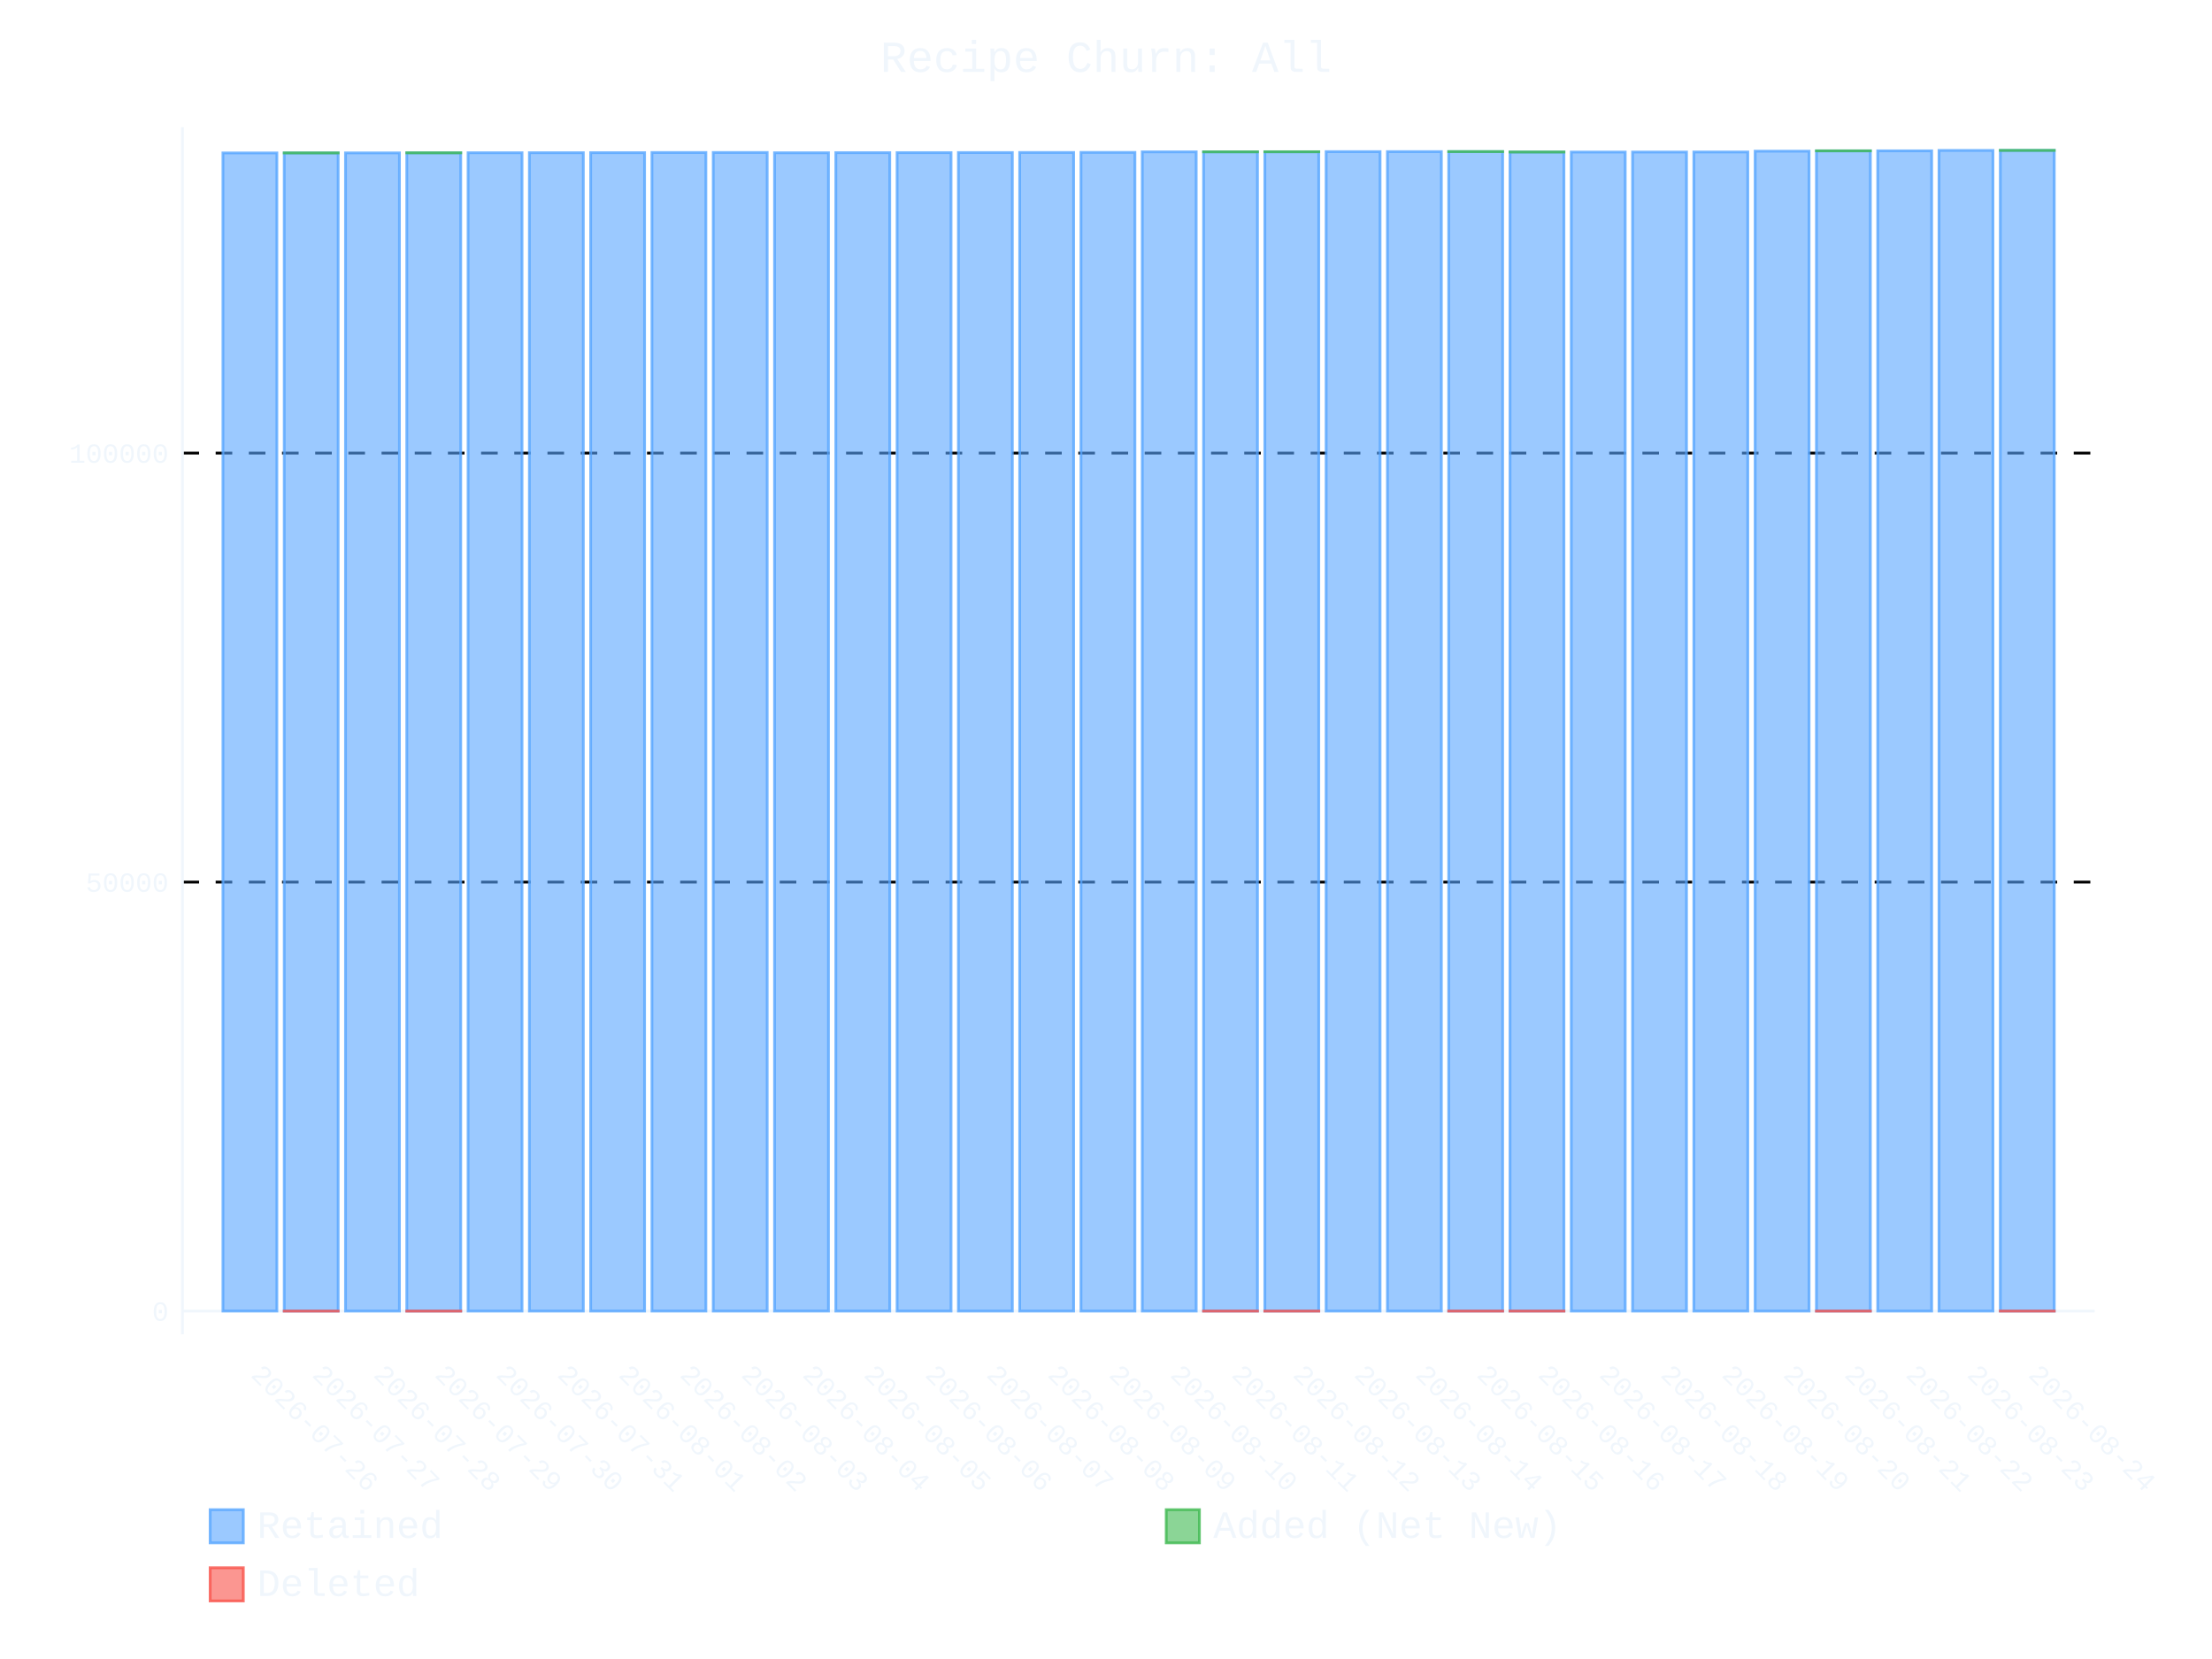
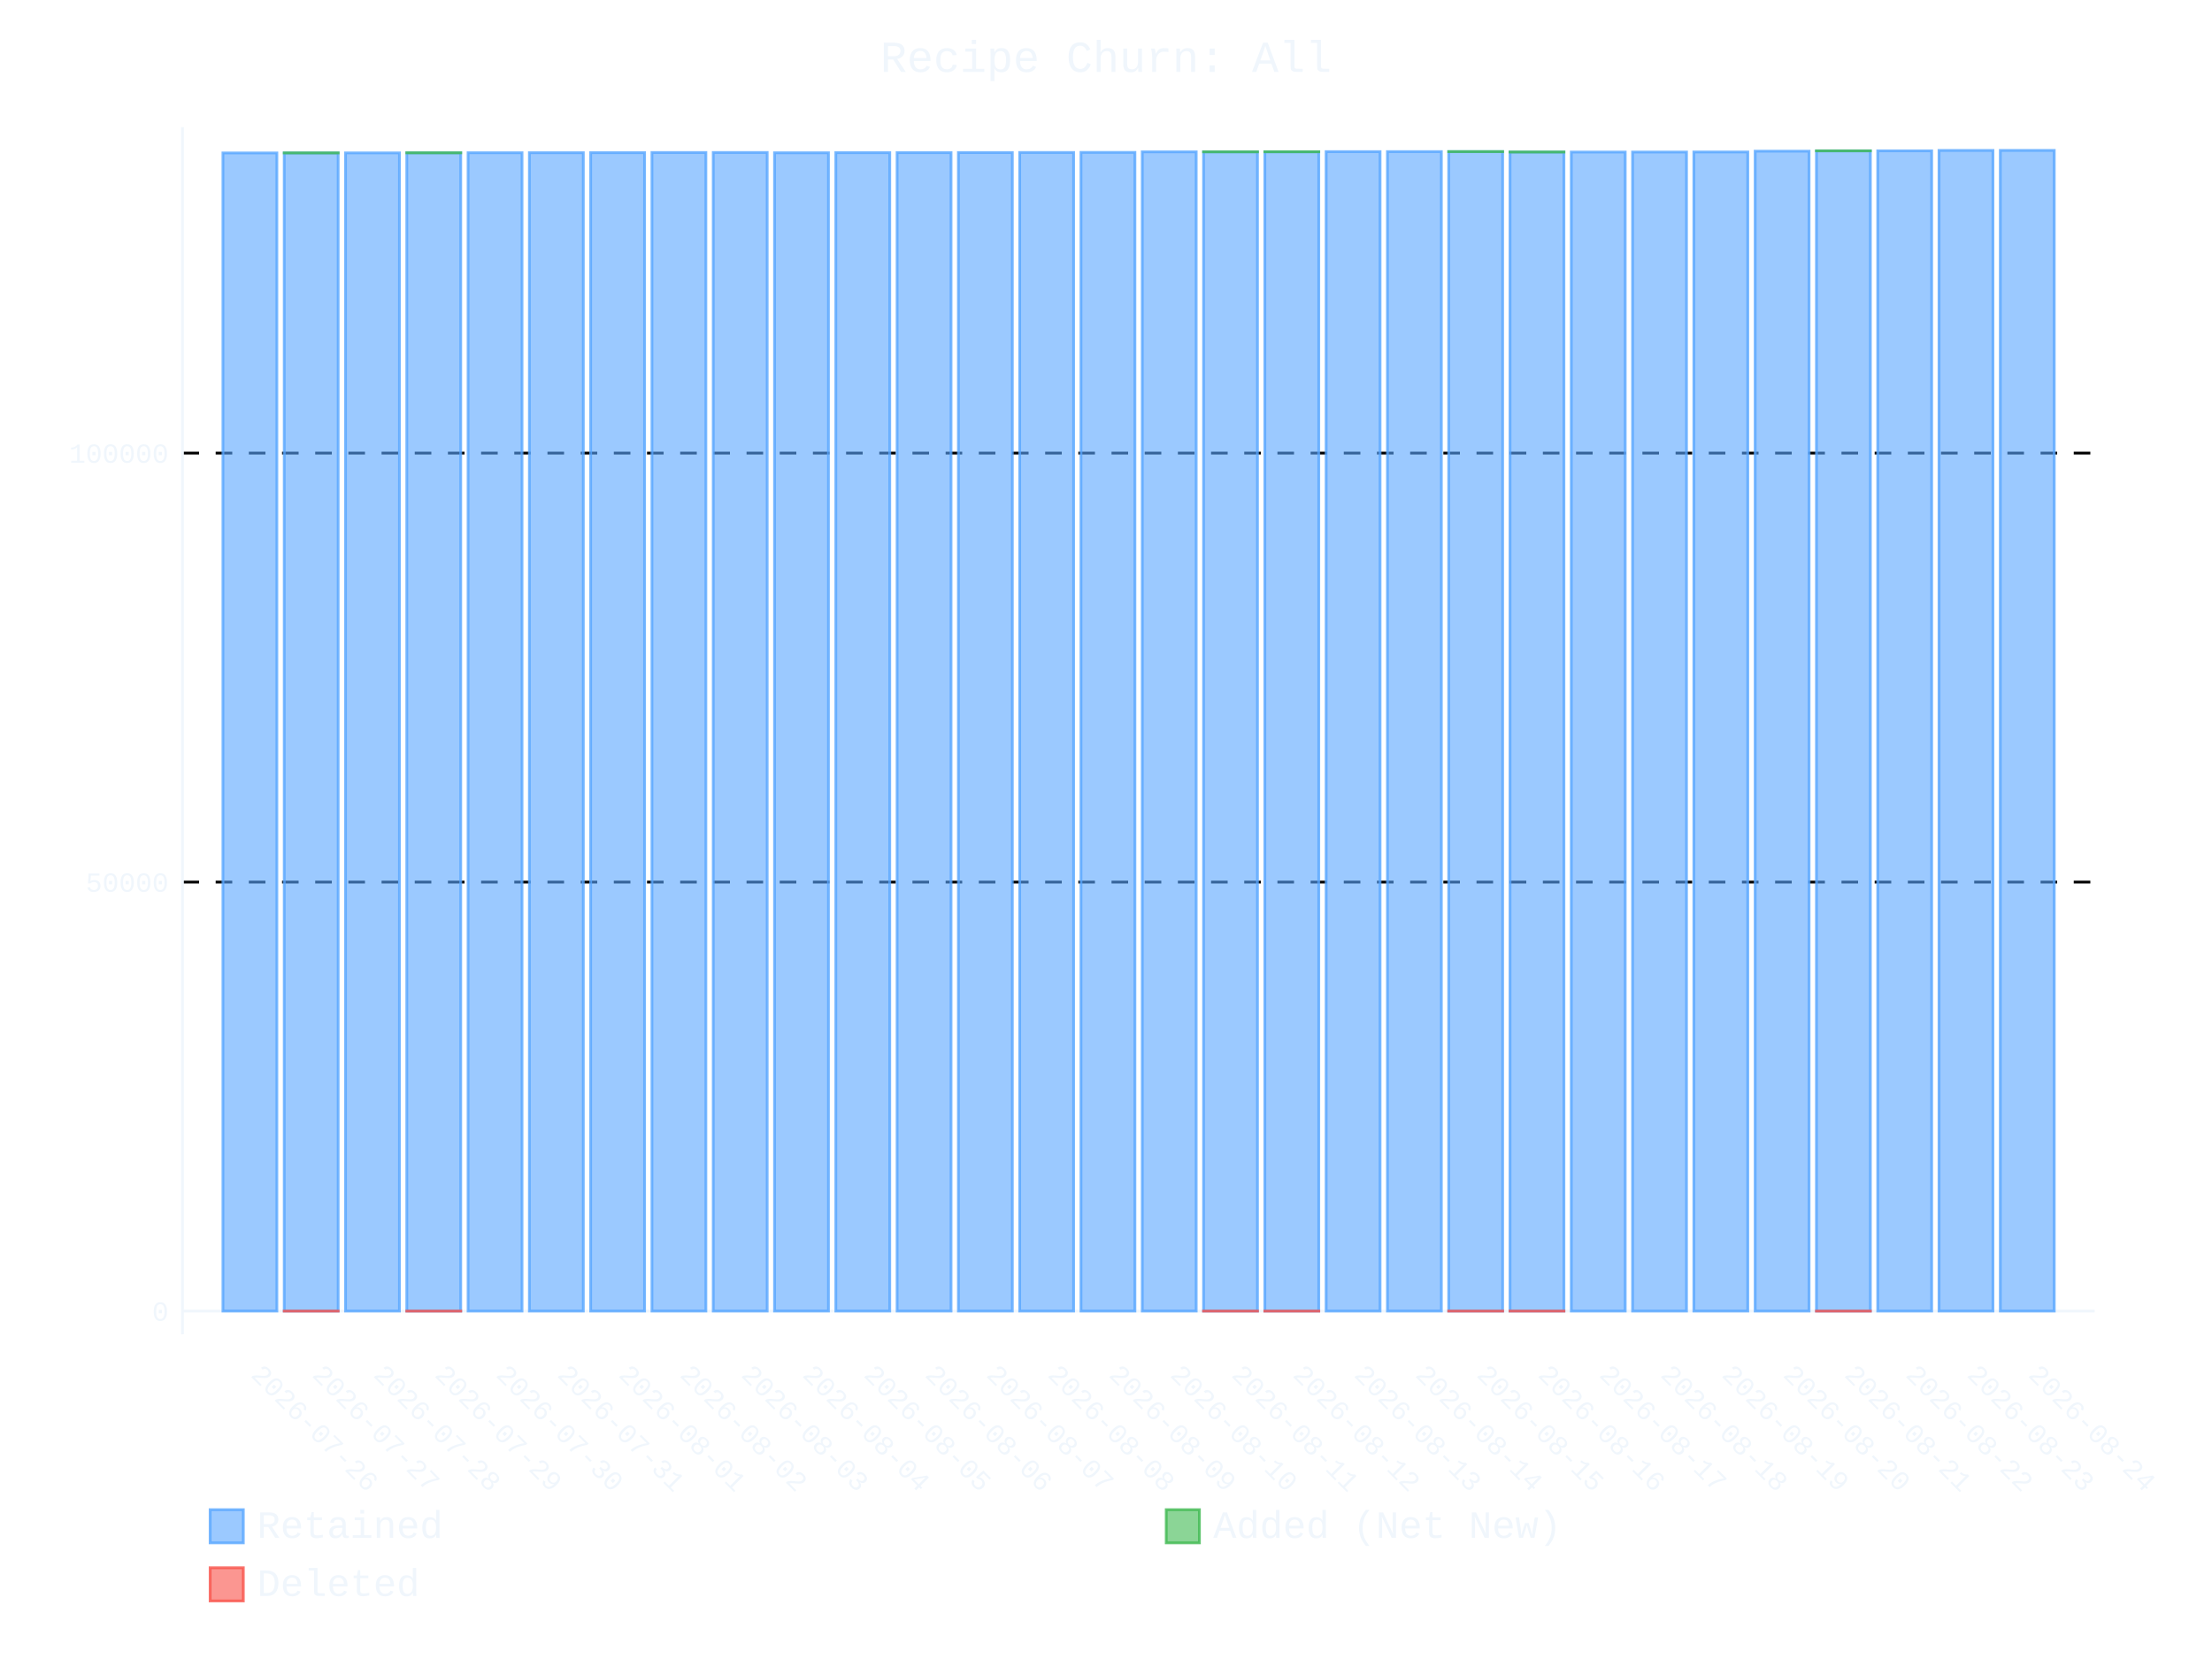
- <svg xmlns="http://www.w3.org/2000/svg" id="chart-1c5268b1-9cd9-4b77-a8e2-d132ab3cad92" class="pygal-chart" viewBox="0 0 800 600">
+ <svg xmlns="http://www.w3.org/2000/svg" id="chart-8a065a9a-44c5-42e9-bae5-1f341fc9e158" class="pygal-chart" viewBox="0 0 800 600">
  <defs>
-     <style type="text/css">#chart-1c5268b1-9cd9-4b77-a8e2-d132ab3cad92{-webkit-user-select:none;-webkit-font-smoothing:antialiased;font-family:Consolas,"Liberation Mono",Menlo,Courier,monospace}#chart-1c5268b1-9cd9-4b77-a8e2-d132ab3cad92 .title{font-family:Consolas,"Liberation Mono",Menlo,Courier,monospace;font-size:16px}#chart-1c5268b1-9cd9-4b77-a8e2-d132ab3cad92 .legends .legend text{font-family:Consolas,"Liberation Mono",Menlo,Courier,monospace;font-size:14px}#chart-1c5268b1-9cd9-4b77-a8e2-d132ab3cad92 .axis text{font-family:Consolas,"Liberation Mono",Menlo,Courier,monospace;font-size:10px}#chart-1c5268b1-9cd9-4b77-a8e2-d132ab3cad92 .axis text.major{font-family:Consolas,"Liberation Mono",Menlo,Courier,monospace;font-size:10px}#chart-1c5268b1-9cd9-4b77-a8e2-d132ab3cad92 .text-overlay text.value{font-family:Consolas,"Liberation Mono",Menlo,Courier,monospace;font-size:16px}#chart-1c5268b1-9cd9-4b77-a8e2-d132ab3cad92 .text-overlay text.label{font-family:Consolas,"Liberation Mono",Menlo,Courier,monospace;font-size:10px}#chart-1c5268b1-9cd9-4b77-a8e2-d132ab3cad92 .tooltip{font-family:Consolas,"Liberation Mono",Menlo,Courier,monospace;font-size:14px}#chart-1c5268b1-9cd9-4b77-a8e2-d132ab3cad92 text.no_data{font-family:Consolas,"Liberation Mono",Menlo,Courier,monospace;font-size:64px}
- #chart-1c5268b1-9cd9-4b77-a8e2-d132ab3cad92{background-color:transparent}#chart-1c5268b1-9cd9-4b77-a8e2-d132ab3cad92 path,#chart-1c5268b1-9cd9-4b77-a8e2-d132ab3cad92 line,#chart-1c5268b1-9cd9-4b77-a8e2-d132ab3cad92 rect,#chart-1c5268b1-9cd9-4b77-a8e2-d132ab3cad92 circle{-webkit-transition:400ms ease-in;-moz-transition:400ms ease-in;transition:400ms ease-in}#chart-1c5268b1-9cd9-4b77-a8e2-d132ab3cad92 .graph &gt; .background{fill:transparent}#chart-1c5268b1-9cd9-4b77-a8e2-d132ab3cad92 .plot &gt; .background{fill:transparent}#chart-1c5268b1-9cd9-4b77-a8e2-d132ab3cad92 .graph{fill:#f0f6fc}#chart-1c5268b1-9cd9-4b77-a8e2-d132ab3cad92 text.no_data{fill:#f0f6fc}#chart-1c5268b1-9cd9-4b77-a8e2-d132ab3cad92 .title{fill:#f0f6fc}#chart-1c5268b1-9cd9-4b77-a8e2-d132ab3cad92 .legends .legend text{fill:#f0f6fc}#chart-1c5268b1-9cd9-4b77-a8e2-d132ab3cad92 .legends .legend:hover text{fill:#f0f6fc}#chart-1c5268b1-9cd9-4b77-a8e2-d132ab3cad92 .axis .line{stroke:#f0f6fc}#chart-1c5268b1-9cd9-4b77-a8e2-d132ab3cad92 .axis .guide.line{stroke:#9198a1}#chart-1c5268b1-9cd9-4b77-a8e2-d132ab3cad92 .axis .major.line{stroke:#f0f6fc}#chart-1c5268b1-9cd9-4b77-a8e2-d132ab3cad92 .axis text.major{fill:#f0f6fc}#chart-1c5268b1-9cd9-4b77-a8e2-d132ab3cad92 .axis.y .guides:hover .guide.line,#chart-1c5268b1-9cd9-4b77-a8e2-d132ab3cad92 .line-graph .axis.x .guides:hover .guide.line,#chart-1c5268b1-9cd9-4b77-a8e2-d132ab3cad92 .stackedline-graph .axis.x .guides:hover .guide.line,#chart-1c5268b1-9cd9-4b77-a8e2-d132ab3cad92 .xy-graph .axis.x .guides:hover .guide.line{stroke:#f0f6fc}#chart-1c5268b1-9cd9-4b77-a8e2-d132ab3cad92 .axis .guides:hover text{fill:#f0f6fc}#chart-1c5268b1-9cd9-4b77-a8e2-d132ab3cad92 .reactive{fill-opacity:.6;stroke-opacity:.8;stroke-width:1}#chart-1c5268b1-9cd9-4b77-a8e2-d132ab3cad92 .ci{stroke:#f0f6fc}#chart-1c5268b1-9cd9-4b77-a8e2-d132ab3cad92 .reactive.active,#chart-1c5268b1-9cd9-4b77-a8e2-d132ab3cad92 .active .reactive{fill-opacity:.9;stroke-opacity:.9;stroke-width:4}#chart-1c5268b1-9cd9-4b77-a8e2-d132ab3cad92 .ci .reactive.active{stroke-width:1.5}#chart-1c5268b1-9cd9-4b77-a8e2-d132ab3cad92 .series text{fill:#f0f6fc}#chart-1c5268b1-9cd9-4b77-a8e2-d132ab3cad92 .tooltip rect{fill:transparent;stroke:#f0f6fc;-webkit-transition:opacity 400ms ease-in;-moz-transition:opacity 400ms ease-in;transition:opacity 400ms ease-in}#chart-1c5268b1-9cd9-4b77-a8e2-d132ab3cad92 .tooltip .label{fill:#f0f6fc}#chart-1c5268b1-9cd9-4b77-a8e2-d132ab3cad92 .tooltip .label{fill:#f0f6fc}#chart-1c5268b1-9cd9-4b77-a8e2-d132ab3cad92 .tooltip .legend{font-size:.8em;fill:#9198a1}#chart-1c5268b1-9cd9-4b77-a8e2-d132ab3cad92 .tooltip .x_label{font-size:.6em;fill:#f0f6fc}#chart-1c5268b1-9cd9-4b77-a8e2-d132ab3cad92 .tooltip .xlink{font-size:.5em;text-decoration:underline}#chart-1c5268b1-9cd9-4b77-a8e2-d132ab3cad92 .tooltip .value{font-size:1.5em}#chart-1c5268b1-9cd9-4b77-a8e2-d132ab3cad92 .bound{font-size:.5em}#chart-1c5268b1-9cd9-4b77-a8e2-d132ab3cad92 .max-value{font-size:.75em;fill:#9198a1}#chart-1c5268b1-9cd9-4b77-a8e2-d132ab3cad92 .map-element{fill:transparent;stroke:#9198a1 !important}#chart-1c5268b1-9cd9-4b77-a8e2-d132ab3cad92 .map-element .reactive{fill-opacity:inherit;stroke-opacity:inherit}#chart-1c5268b1-9cd9-4b77-a8e2-d132ab3cad92 .color-0,#chart-1c5268b1-9cd9-4b77-a8e2-d132ab3cad92 .color-0 a:visited{stroke:#58a6ff;fill:#58a6ff}#chart-1c5268b1-9cd9-4b77-a8e2-d132ab3cad92 .color-1,#chart-1c5268b1-9cd9-4b77-a8e2-d132ab3cad92 .color-1 a:visited{stroke:#3fb950;fill:#3fb950}#chart-1c5268b1-9cd9-4b77-a8e2-d132ab3cad92 .color-2,#chart-1c5268b1-9cd9-4b77-a8e2-d132ab3cad92 .color-2 a:visited{stroke:#f85149;fill:#f85149}#chart-1c5268b1-9cd9-4b77-a8e2-d132ab3cad92 .text-overlay .color-0 text{fill:black}#chart-1c5268b1-9cd9-4b77-a8e2-d132ab3cad92 .text-overlay .color-1 text{fill:black}#chart-1c5268b1-9cd9-4b77-a8e2-d132ab3cad92 .text-overlay .color-2 text{fill:black}
- #chart-1c5268b1-9cd9-4b77-a8e2-d132ab3cad92 text.no_data{text-anchor:middle}#chart-1c5268b1-9cd9-4b77-a8e2-d132ab3cad92 .guide.line{fill:none}#chart-1c5268b1-9cd9-4b77-a8e2-d132ab3cad92 .centered{text-anchor:middle}#chart-1c5268b1-9cd9-4b77-a8e2-d132ab3cad92 .title{text-anchor:middle}#chart-1c5268b1-9cd9-4b77-a8e2-d132ab3cad92 .legends .legend text{fill-opacity:1}#chart-1c5268b1-9cd9-4b77-a8e2-d132ab3cad92 .axis.x text{text-anchor:middle}#chart-1c5268b1-9cd9-4b77-a8e2-d132ab3cad92 .axis.x:not(.web) text[transform]{text-anchor:start}#chart-1c5268b1-9cd9-4b77-a8e2-d132ab3cad92 .axis.x:not(.web) text[transform].backwards{text-anchor:end}#chart-1c5268b1-9cd9-4b77-a8e2-d132ab3cad92 .axis.y text{text-anchor:end}#chart-1c5268b1-9cd9-4b77-a8e2-d132ab3cad92 .axis.y text[transform].backwards{text-anchor:start}#chart-1c5268b1-9cd9-4b77-a8e2-d132ab3cad92 .axis.y2 text{text-anchor:start}#chart-1c5268b1-9cd9-4b77-a8e2-d132ab3cad92 .axis.y2 text[transform].backwards{text-anchor:end}#chart-1c5268b1-9cd9-4b77-a8e2-d132ab3cad92 .axis .guide.line{stroke-dasharray:4,4;stroke:black}#chart-1c5268b1-9cd9-4b77-a8e2-d132ab3cad92 .axis .major.guide.line{stroke-dasharray:6,6;stroke:black}#chart-1c5268b1-9cd9-4b77-a8e2-d132ab3cad92 .horizontal .axis.y .guide.line,#chart-1c5268b1-9cd9-4b77-a8e2-d132ab3cad92 .horizontal .axis.y2 .guide.line,#chart-1c5268b1-9cd9-4b77-a8e2-d132ab3cad92 .vertical .axis.x .guide.line{opacity:0}#chart-1c5268b1-9cd9-4b77-a8e2-d132ab3cad92 .horizontal .axis.always_show .guide.line,#chart-1c5268b1-9cd9-4b77-a8e2-d132ab3cad92 .vertical .axis.always_show .guide.line{opacity:1 !important}#chart-1c5268b1-9cd9-4b77-a8e2-d132ab3cad92 .axis.y .guides:hover .guide.line,#chart-1c5268b1-9cd9-4b77-a8e2-d132ab3cad92 .axis.y2 .guides:hover .guide.line,#chart-1c5268b1-9cd9-4b77-a8e2-d132ab3cad92 .axis.x .guides:hover .guide.line{opacity:1}#chart-1c5268b1-9cd9-4b77-a8e2-d132ab3cad92 .axis .guides:hover text{opacity:1}#chart-1c5268b1-9cd9-4b77-a8e2-d132ab3cad92 .nofill{fill:none}#chart-1c5268b1-9cd9-4b77-a8e2-d132ab3cad92 .subtle-fill{fill-opacity:.2}#chart-1c5268b1-9cd9-4b77-a8e2-d132ab3cad92 .dot{stroke-width:1px;fill-opacity:1;stroke-opacity:1}#chart-1c5268b1-9cd9-4b77-a8e2-d132ab3cad92 .dot.active{stroke-width:5px}#chart-1c5268b1-9cd9-4b77-a8e2-d132ab3cad92 .dot.negative{fill:transparent}#chart-1c5268b1-9cd9-4b77-a8e2-d132ab3cad92 text,#chart-1c5268b1-9cd9-4b77-a8e2-d132ab3cad92 tspan{stroke:none !important}#chart-1c5268b1-9cd9-4b77-a8e2-d132ab3cad92 .series text.active{opacity:1}#chart-1c5268b1-9cd9-4b77-a8e2-d132ab3cad92 .tooltip rect{fill-opacity:.95;stroke-width:.5}#chart-1c5268b1-9cd9-4b77-a8e2-d132ab3cad92 .tooltip text{fill-opacity:1}#chart-1c5268b1-9cd9-4b77-a8e2-d132ab3cad92 .showable{visibility:hidden}#chart-1c5268b1-9cd9-4b77-a8e2-d132ab3cad92 .showable.shown{visibility:visible}#chart-1c5268b1-9cd9-4b77-a8e2-d132ab3cad92 .gauge-background{fill:rgba(229,229,229,1);stroke:none}#chart-1c5268b1-9cd9-4b77-a8e2-d132ab3cad92 .bg-lines{stroke:transparent;stroke-width:2px}</style>
+     <style type="text/css">#chart-8a065a9a-44c5-42e9-bae5-1f341fc9e158{-webkit-user-select:none;-webkit-font-smoothing:antialiased;font-family:Consolas,"Liberation Mono",Menlo,Courier,monospace}#chart-8a065a9a-44c5-42e9-bae5-1f341fc9e158 .title{font-family:Consolas,"Liberation Mono",Menlo,Courier,monospace;font-size:16px}#chart-8a065a9a-44c5-42e9-bae5-1f341fc9e158 .legends .legend text{font-family:Consolas,"Liberation Mono",Menlo,Courier,monospace;font-size:14px}#chart-8a065a9a-44c5-42e9-bae5-1f341fc9e158 .axis text{font-family:Consolas,"Liberation Mono",Menlo,Courier,monospace;font-size:10px}#chart-8a065a9a-44c5-42e9-bae5-1f341fc9e158 .axis text.major{font-family:Consolas,"Liberation Mono",Menlo,Courier,monospace;font-size:10px}#chart-8a065a9a-44c5-42e9-bae5-1f341fc9e158 .text-overlay text.value{font-family:Consolas,"Liberation Mono",Menlo,Courier,monospace;font-size:16px}#chart-8a065a9a-44c5-42e9-bae5-1f341fc9e158 .text-overlay text.label{font-family:Consolas,"Liberation Mono",Menlo,Courier,monospace;font-size:10px}#chart-8a065a9a-44c5-42e9-bae5-1f341fc9e158 .tooltip{font-family:Consolas,"Liberation Mono",Menlo,Courier,monospace;font-size:14px}#chart-8a065a9a-44c5-42e9-bae5-1f341fc9e158 text.no_data{font-family:Consolas,"Liberation Mono",Menlo,Courier,monospace;font-size:64px}
+ #chart-8a065a9a-44c5-42e9-bae5-1f341fc9e158{background-color:transparent}#chart-8a065a9a-44c5-42e9-bae5-1f341fc9e158 path,#chart-8a065a9a-44c5-42e9-bae5-1f341fc9e158 line,#chart-8a065a9a-44c5-42e9-bae5-1f341fc9e158 rect,#chart-8a065a9a-44c5-42e9-bae5-1f341fc9e158 circle{-webkit-transition:400ms ease-in;-moz-transition:400ms ease-in;transition:400ms ease-in}#chart-8a065a9a-44c5-42e9-bae5-1f341fc9e158 .graph &gt; .background{fill:transparent}#chart-8a065a9a-44c5-42e9-bae5-1f341fc9e158 .plot &gt; .background{fill:transparent}#chart-8a065a9a-44c5-42e9-bae5-1f341fc9e158 .graph{fill:#f0f6fc}#chart-8a065a9a-44c5-42e9-bae5-1f341fc9e158 text.no_data{fill:#f0f6fc}#chart-8a065a9a-44c5-42e9-bae5-1f341fc9e158 .title{fill:#f0f6fc}#chart-8a065a9a-44c5-42e9-bae5-1f341fc9e158 .legends .legend text{fill:#f0f6fc}#chart-8a065a9a-44c5-42e9-bae5-1f341fc9e158 .legends .legend:hover text{fill:#f0f6fc}#chart-8a065a9a-44c5-42e9-bae5-1f341fc9e158 .axis .line{stroke:#f0f6fc}#chart-8a065a9a-44c5-42e9-bae5-1f341fc9e158 .axis .guide.line{stroke:#9198a1}#chart-8a065a9a-44c5-42e9-bae5-1f341fc9e158 .axis .major.line{stroke:#f0f6fc}#chart-8a065a9a-44c5-42e9-bae5-1f341fc9e158 .axis text.major{fill:#f0f6fc}#chart-8a065a9a-44c5-42e9-bae5-1f341fc9e158 .axis.y .guides:hover .guide.line,#chart-8a065a9a-44c5-42e9-bae5-1f341fc9e158 .line-graph .axis.x .guides:hover .guide.line,#chart-8a065a9a-44c5-42e9-bae5-1f341fc9e158 .stackedline-graph .axis.x .guides:hover .guide.line,#chart-8a065a9a-44c5-42e9-bae5-1f341fc9e158 .xy-graph .axis.x .guides:hover .guide.line{stroke:#f0f6fc}#chart-8a065a9a-44c5-42e9-bae5-1f341fc9e158 .axis .guides:hover text{fill:#f0f6fc}#chart-8a065a9a-44c5-42e9-bae5-1f341fc9e158 .reactive{fill-opacity:.6;stroke-opacity:.8;stroke-width:1}#chart-8a065a9a-44c5-42e9-bae5-1f341fc9e158 .ci{stroke:#f0f6fc}#chart-8a065a9a-44c5-42e9-bae5-1f341fc9e158 .reactive.active,#chart-8a065a9a-44c5-42e9-bae5-1f341fc9e158 .active .reactive{fill-opacity:.9;stroke-opacity:.9;stroke-width:4}#chart-8a065a9a-44c5-42e9-bae5-1f341fc9e158 .ci .reactive.active{stroke-width:1.5}#chart-8a065a9a-44c5-42e9-bae5-1f341fc9e158 .series text{fill:#f0f6fc}#chart-8a065a9a-44c5-42e9-bae5-1f341fc9e158 .tooltip rect{fill:transparent;stroke:#f0f6fc;-webkit-transition:opacity 400ms ease-in;-moz-transition:opacity 400ms ease-in;transition:opacity 400ms ease-in}#chart-8a065a9a-44c5-42e9-bae5-1f341fc9e158 .tooltip .label{fill:#f0f6fc}#chart-8a065a9a-44c5-42e9-bae5-1f341fc9e158 .tooltip .label{fill:#f0f6fc}#chart-8a065a9a-44c5-42e9-bae5-1f341fc9e158 .tooltip .legend{font-size:.8em;fill:#9198a1}#chart-8a065a9a-44c5-42e9-bae5-1f341fc9e158 .tooltip .x_label{font-size:.6em;fill:#f0f6fc}#chart-8a065a9a-44c5-42e9-bae5-1f341fc9e158 .tooltip .xlink{font-size:.5em;text-decoration:underline}#chart-8a065a9a-44c5-42e9-bae5-1f341fc9e158 .tooltip .value{font-size:1.5em}#chart-8a065a9a-44c5-42e9-bae5-1f341fc9e158 .bound{font-size:.5em}#chart-8a065a9a-44c5-42e9-bae5-1f341fc9e158 .max-value{font-size:.75em;fill:#9198a1}#chart-8a065a9a-44c5-42e9-bae5-1f341fc9e158 .map-element{fill:transparent;stroke:#9198a1 !important}#chart-8a065a9a-44c5-42e9-bae5-1f341fc9e158 .map-element .reactive{fill-opacity:inherit;stroke-opacity:inherit}#chart-8a065a9a-44c5-42e9-bae5-1f341fc9e158 .color-0,#chart-8a065a9a-44c5-42e9-bae5-1f341fc9e158 .color-0 a:visited{stroke:#58a6ff;fill:#58a6ff}#chart-8a065a9a-44c5-42e9-bae5-1f341fc9e158 .color-1,#chart-8a065a9a-44c5-42e9-bae5-1f341fc9e158 .color-1 a:visited{stroke:#3fb950;fill:#3fb950}#chart-8a065a9a-44c5-42e9-bae5-1f341fc9e158 .color-2,#chart-8a065a9a-44c5-42e9-bae5-1f341fc9e158 .color-2 a:visited{stroke:#f85149;fill:#f85149}#chart-8a065a9a-44c5-42e9-bae5-1f341fc9e158 .text-overlay .color-0 text{fill:black}#chart-8a065a9a-44c5-42e9-bae5-1f341fc9e158 .text-overlay .color-1 text{fill:black}#chart-8a065a9a-44c5-42e9-bae5-1f341fc9e158 .text-overlay .color-2 text{fill:black}
+ #chart-8a065a9a-44c5-42e9-bae5-1f341fc9e158 text.no_data{text-anchor:middle}#chart-8a065a9a-44c5-42e9-bae5-1f341fc9e158 .guide.line{fill:none}#chart-8a065a9a-44c5-42e9-bae5-1f341fc9e158 .centered{text-anchor:middle}#chart-8a065a9a-44c5-42e9-bae5-1f341fc9e158 .title{text-anchor:middle}#chart-8a065a9a-44c5-42e9-bae5-1f341fc9e158 .legends .legend text{fill-opacity:1}#chart-8a065a9a-44c5-42e9-bae5-1f341fc9e158 .axis.x text{text-anchor:middle}#chart-8a065a9a-44c5-42e9-bae5-1f341fc9e158 .axis.x:not(.web) text[transform]{text-anchor:start}#chart-8a065a9a-44c5-42e9-bae5-1f341fc9e158 .axis.x:not(.web) text[transform].backwards{text-anchor:end}#chart-8a065a9a-44c5-42e9-bae5-1f341fc9e158 .axis.y text{text-anchor:end}#chart-8a065a9a-44c5-42e9-bae5-1f341fc9e158 .axis.y text[transform].backwards{text-anchor:start}#chart-8a065a9a-44c5-42e9-bae5-1f341fc9e158 .axis.y2 text{text-anchor:start}#chart-8a065a9a-44c5-42e9-bae5-1f341fc9e158 .axis.y2 text[transform].backwards{text-anchor:end}#chart-8a065a9a-44c5-42e9-bae5-1f341fc9e158 .axis .guide.line{stroke-dasharray:4,4;stroke:black}#chart-8a065a9a-44c5-42e9-bae5-1f341fc9e158 .axis .major.guide.line{stroke-dasharray:6,6;stroke:black}#chart-8a065a9a-44c5-42e9-bae5-1f341fc9e158 .horizontal .axis.y .guide.line,#chart-8a065a9a-44c5-42e9-bae5-1f341fc9e158 .horizontal .axis.y2 .guide.line,#chart-8a065a9a-44c5-42e9-bae5-1f341fc9e158 .vertical .axis.x .guide.line{opacity:0}#chart-8a065a9a-44c5-42e9-bae5-1f341fc9e158 .horizontal .axis.always_show .guide.line,#chart-8a065a9a-44c5-42e9-bae5-1f341fc9e158 .vertical .axis.always_show .guide.line{opacity:1 !important}#chart-8a065a9a-44c5-42e9-bae5-1f341fc9e158 .axis.y .guides:hover .guide.line,#chart-8a065a9a-44c5-42e9-bae5-1f341fc9e158 .axis.y2 .guides:hover .guide.line,#chart-8a065a9a-44c5-42e9-bae5-1f341fc9e158 .axis.x .guides:hover .guide.line{opacity:1}#chart-8a065a9a-44c5-42e9-bae5-1f341fc9e158 .axis .guides:hover text{opacity:1}#chart-8a065a9a-44c5-42e9-bae5-1f341fc9e158 .nofill{fill:none}#chart-8a065a9a-44c5-42e9-bae5-1f341fc9e158 .subtle-fill{fill-opacity:.2}#chart-8a065a9a-44c5-42e9-bae5-1f341fc9e158 .dot{stroke-width:1px;fill-opacity:1;stroke-opacity:1}#chart-8a065a9a-44c5-42e9-bae5-1f341fc9e158 .dot.active{stroke-width:5px}#chart-8a065a9a-44c5-42e9-bae5-1f341fc9e158 .dot.negative{fill:transparent}#chart-8a065a9a-44c5-42e9-bae5-1f341fc9e158 text,#chart-8a065a9a-44c5-42e9-bae5-1f341fc9e158 tspan{stroke:none !important}#chart-8a065a9a-44c5-42e9-bae5-1f341fc9e158 .series text.active{opacity:1}#chart-8a065a9a-44c5-42e9-bae5-1f341fc9e158 .tooltip rect{fill-opacity:.95;stroke-width:.5}#chart-8a065a9a-44c5-42e9-bae5-1f341fc9e158 .tooltip text{fill-opacity:1}#chart-8a065a9a-44c5-42e9-bae5-1f341fc9e158 .showable{visibility:hidden}#chart-8a065a9a-44c5-42e9-bae5-1f341fc9e158 .showable.shown{visibility:visible}#chart-8a065a9a-44c5-42e9-bae5-1f341fc9e158 .gauge-background{fill:rgba(229,229,229,1);stroke:none}#chart-8a065a9a-44c5-42e9-bae5-1f341fc9e158 .bg-lines{stroke:transparent;stroke-width:2px}</style>
  </defs>
  <g class="graph stackedbar-graph vertical">
    <rect x="0" y="0" width="800" height="600" class="background" />
    <g transform="translate(66, 46)" class="plot">
      <rect x="0" y="0" width="691.574" height="436.574" class="background" />
      <g class="axis y always_show">
        <g class="guides">
          <path d="M0 428.166 h691.574" class="axis major line" />
          <text x="-5" y="431.666" class="major">0</text>
        </g>
        <g class="guides">
          <path d="M0 273.016 h691.574" class="major guide line" />
          <text x="-5" y="276.516" class="major">50000</text>
        </g>
        <g class="guides">
          <path d="M0 117.866 h691.574" class="major guide line" />
          <text x="-5" y="121.366" class="major">100000</text>
        </g>
      </g>
      <g class="axis x">
        <path d="M0 0 v436.574" class="line" />
        <g class="guides">
          <path d="M24.382 0 v436.574" class="guide line" />
          <text x="24.382" y="451.574" class="" transform="rotate(45 24.3824 451.5736)">2026-07-26</text>
        </g>
        <g class="guides">
          <path d="M46.548 0 v436.574" class="guide line" />
          <text x="46.548" y="451.574" class="" transform="rotate(45 46.54822 451.5736)">2026-07-27</text>
        </g>
        <g class="guides">
          <path d="M68.714 0 v436.574" class="guide line" />
          <text x="68.714" y="451.574" class="" transform="rotate(45 68.71404 451.5736)">2026-07-28</text>
        </g>
        <g class="guides">
          <path d="M90.88 0 v436.574" class="guide line" />
          <text x="90.88" y="451.574" class="" transform="rotate(45 90.87986 451.5736)">2026-07-29</text>
        </g>
        <g class="guides">
          <path d="M113.046 0 v436.574" class="guide line" />
          <text x="113.046" y="451.574" class="" transform="rotate(45 113.0457 451.5736)">2026-07-30</text>
        </g>
        <g class="guides">
          <path d="M135.212 0 v436.574" class="guide line" />
          <text x="135.212" y="451.574" class="" transform="rotate(45 135.2115 451.5736)">2026-07-31</text>
        </g>
        <g class="guides">
          <path d="M157.377 0 v436.574" class="guide line" />
          <text x="157.377" y="451.574" class="" transform="rotate(45 157.3773 451.5736)">2026-08-01</text>
        </g>
        <g class="guides">
          <path d="M179.543 0 v436.574" class="guide line" />
          <text x="179.543" y="451.574" class="" transform="rotate(45 179.5431 451.5736)">2026-08-02</text>
        </g>
        <g class="guides">
          <path d="M201.709 0 v436.574" class="guide line" />
          <text x="201.709" y="451.574" class="" transform="rotate(45 201.709 451.5736)">2026-08-03</text>
        </g>
        <g class="guides">
          <path d="M223.875 0 v436.574" class="guide line" />
          <text x="223.875" y="451.574" class="" transform="rotate(45 223.8748 451.5736)">2026-08-04</text>
        </g>
        <g class="guides">
          <path d="M246.041 0 v436.574" class="guide line" />
          <text x="246.041" y="451.574" class="" transform="rotate(45 246.0406 451.5736)">2026-08-05</text>
        </g>
        <g class="guides">
          <path d="M268.206 0 v436.574" class="guide line" />
          <text x="268.206" y="451.574" class="" transform="rotate(45 268.2064 451.5736)">2026-08-06</text>
        </g>
        <g class="guides">
          <path d="M290.372 0 v436.574" class="guide line" />
          <text x="290.372" y="451.574" class="" transform="rotate(45 290.3722 451.5736)">2026-08-07</text>
        </g>
        <g class="guides">
          <path d="M312.538 0 v436.574" class="guide line" />
          <text x="312.538" y="451.574" class="" transform="rotate(45 312.5381 451.5736)">2026-08-08</text>
        </g>
        <g class="guides">
          <path d="M334.704 0 v436.574" class="guide line" />
          <text x="334.704" y="451.574" class="" transform="rotate(45 334.7039 451.5736)">2026-08-09</text>
        </g>
        <g class="guides">
          <path d="M356.87 0 v436.574" class="guide line" />
          <text x="356.87" y="451.574" class="" transform="rotate(45 356.8697 451.5736)">2026-08-10</text>
        </g>
        <g class="guides">
          <path d="M379.036 0 v436.574" class="guide line" />
          <text x="379.036" y="451.574" class="" transform="rotate(45 379.0355 451.5736)">2026-08-11</text>
        </g>
        <g class="guides">
          <path d="M401.201 0 v436.574" class="guide line" />
          <text x="401.201" y="451.574" class="" transform="rotate(45 401.2013 451.5736)">2026-08-12</text>
        </g>
        <g class="guides">
          <path d="M423.367 0 v436.574" class="guide line" />
          <text x="423.367" y="451.574" class="" transform="rotate(45 423.3672 451.5736)">2026-08-13</text>
        </g>
        <g class="guides">
          <path d="M445.533 0 v436.574" class="guide line" />
          <text x="445.533" y="451.574" class="" transform="rotate(45 445.533 451.5736)">2026-08-14</text>
        </g>
        <g class="guides">
          <path d="M467.699 0 v436.574" class="guide line" />
          <text x="467.699" y="451.574" class="" transform="rotate(45 467.6988 451.5736)">2026-08-15</text>
        </g>
        <g class="guides">
          <path d="M489.865 0 v436.574" class="guide line" />
          <text x="489.865" y="451.574" class="" transform="rotate(45 489.8646 451.5736)">2026-08-16</text>
        </g>
        <g class="guides">
          <path d="M512.03 0 v436.574" class="guide line" />
          <text x="512.03" y="451.574" class="" transform="rotate(45 512.0304 451.5736)">2026-08-17</text>
        </g>
        <g class="guides">
          <path d="M534.196 0 v436.574" class="guide line" />
          <text x="534.196" y="451.574" class="" transform="rotate(45 534.1963 451.5736)">2026-08-18</text>
        </g>
        <g class="guides">
          <path d="M556.362 0 v436.574" class="guide line" />
          <text x="556.362" y="451.574" class="" transform="rotate(45 556.3621 451.5736)">2026-08-19</text>
        </g>
        <g class="guides">
          <path d="M578.528 0 v436.574" class="guide line" />
          <text x="578.528" y="451.574" class="" transform="rotate(45 578.5279 451.5736)">2026-08-20</text>
        </g>
        <g class="guides">
          <path d="M600.694 0 v436.574" class="guide line" />
          <text x="600.694" y="451.574" class="" transform="rotate(45 600.6937 451.5736)">2026-08-21</text>
        </g>
        <g class="guides">
          <path d="M622.86 0 v436.574" class="guide line" />
          <text x="622.86" y="451.574" class="" transform="rotate(45 622.8596 451.5736)">2026-08-22</text>
        </g>
        <g class="guides">
          <path d="M645.025 0 v436.574" class="guide line" />
          <text x="645.025" y="451.574" class="" transform="rotate(45 645.0254 451.5736)">2026-08-23</text>
        </g>
        <g class="guides">
          <path d="M667.191 0 v436.574" class="guide line" />
          <text x="667.191" y="451.574" class="" transform="rotate(45 667.1912 451.5736)">2026-08-24</text>
        </g>
      </g>
      <g class="series serie-0 color-0">
        <g class="bars">
          <g class="bar">
            <rect x="14.629" y="9.317" rx="0" ry="0" width="19.506" height="418.848" class="rect reactive tooltip-trigger" />
          </g>
          <g class="bar">
            <rect x="36.795" y="9.314" rx="0" ry="0" width="19.506" height="418.851" class="rect reactive tooltip-trigger" />
          </g>
          <g class="bar">
            <rect x="58.961" y="9.299" rx="0" ry="0" width="19.506" height="418.867" class="rect reactive tooltip-trigger" />
          </g>
          <g class="bar">
            <rect x="81.127" y="9.28" rx="0" ry="0" width="19.506" height="418.886" class="rect reactive tooltip-trigger" />
          </g>
          <g class="bar">
            <rect x="103.293" y="9.246" rx="0" ry="0" width="19.506" height="418.92" class="rect reactive tooltip-trigger" />
          </g>
          <g class="bar">
            <rect x="125.459" y="9.237" rx="0" ry="0" width="19.506" height="418.929" class="rect reactive tooltip-trigger" />
          </g>
          <g class="bar">
            <rect x="147.624" y="9.218" rx="0" ry="0" width="19.506" height="418.948" class="rect reactive tooltip-trigger" />
          </g>
          <g class="bar">
            <rect x="169.79" y="9.162" rx="0" ry="0" width="19.506" height="419.003" class="rect reactive tooltip-trigger" />
          </g>
          <g class="bar">
            <rect x="191.956" y="9.156" rx="0" ry="0" width="19.506" height="419.01" class="rect reactive tooltip-trigger" />
          </g>
          <g class="bar">
            <rect x="214.122" y="9.255" rx="0" ry="0" width="19.506" height="418.91" class="rect reactive tooltip-trigger" />
          </g>
          <g class="bar">
            <rect x="236.288" y="9.218" rx="0" ry="0" width="19.506" height="418.948" class="rect reactive tooltip-trigger" />
          </g>
          <g class="bar">
            <rect x="258.453" y="9.209" rx="0" ry="0" width="19.506" height="418.957" class="rect reactive tooltip-trigger" />
          </g>
          <g class="bar">
            <rect x="280.619" y="9.178" rx="0" ry="0" width="19.506" height="418.988" class="rect reactive tooltip-trigger" />
          </g>
          <g class="bar">
            <rect x="302.785" y="9.153" rx="0" ry="0" width="19.506" height="419.013" class="rect reactive tooltip-trigger" />
          </g>
          <g class="bar">
            <rect x="324.951" y="9.122" rx="0" ry="0" width="19.506" height="419.044" class="rect reactive tooltip-trigger" />
          </g>
          <g class="bar">
            <rect x="347.117" y="8.923" rx="0" ry="0" width="19.506" height="419.242" class="rect reactive tooltip-trigger" />
          </g>
          <g class="bar">
            <rect x="369.283" y="8.92" rx="0" ry="0" width="19.506" height="419.245" class="rect reactive tooltip-trigger" />
          </g>
          <g class="bar">
            <rect x="391.448" y="8.898" rx="0" ry="0" width="19.506" height="419.267" class="rect reactive tooltip-trigger" />
          </g>
          <g class="bar">
            <rect x="413.614" y="8.849" rx="0" ry="0" width="19.506" height="419.317" class="rect reactive tooltip-trigger" />
          </g>
          <g class="bar">
            <rect x="435.78" y="8.839" rx="0" ry="0" width="19.506" height="419.326" class="rect reactive tooltip-trigger" />
          </g>
          <g class="bar">
            <rect x="457.946" y="8.839" rx="0" ry="0" width="19.506" height="419.326" class="rect reactive tooltip-trigger" />
          </g>
          <g class="bar">
            <rect x="480.112" y="8.985" rx="0" ry="0" width="19.506" height="419.18" class="rect reactive tooltip-trigger" />
          </g>
          <g class="bar">
            <rect x="502.277" y="8.998" rx="0" ry="0" width="19.506" height="419.168" class="rect reactive tooltip-trigger" />
          </g>
          <g class="bar">
            <rect x="524.443" y="8.995" rx="0" ry="0" width="19.506" height="419.171" class="rect reactive tooltip-trigger" />
          </g>
          <g class="bar">
            <rect x="546.609" y="8.97" rx="0" ry="0" width="19.506" height="419.196" class="rect reactive tooltip-trigger" />
          </g>
          <g class="bar">
            <rect x="568.775" y="8.675" rx="0" ry="0" width="19.506" height="419.491" class="rect reactive tooltip-trigger" />
          </g>
          <g class="bar">
            <rect x="590.941" y="8.56" rx="0" ry="0" width="19.506" height="419.605" class="rect reactive tooltip-trigger" />
          </g>
          <g class="bar">
            <rect x="613.107" y="8.551" rx="0" ry="0" width="19.506" height="419.615" class="rect reactive tooltip-trigger" />
          </g>
          <g class="bar">
            <rect x="635.272" y="8.405" rx="0" ry="0" width="19.506" height="419.761" class="rect reactive tooltip-trigger" />
          </g>
          <g class="bar">
-             <rect x="657.438" y="8.399" rx="0" ry="0" width="19.506" height="419.767" class="rect reactive tooltip-trigger" />
+             <rect x="657.438" y="8.396" rx="0" ry="0" width="19.506" height="419.77" class="rect reactive tooltip-trigger" />
          </g>
        </g>
      </g>
      <g class="series serie-1 color-1">
        <g class="bars">
          <g class="bar">
            <rect x="14.629" y="9.317" rx="0" ry="0" width="19.506" height="0.0" class="rect reactive tooltip-trigger" />
          </g>
          <g class="bar">
            <rect x="36.795" y="9.305" rx="0" ry="0" width="19.506" height="0.009" class="rect reactive tooltip-trigger" />
          </g>
          <g class="bar">
            <rect x="58.961" y="9.299" rx="0" ry="0" width="19.506" height="0.0" class="rect reactive tooltip-trigger" />
          </g>
          <g class="bar">
            <rect x="81.127" y="9.268" rx="0" ry="0" width="19.506" height="0.012" class="rect reactive tooltip-trigger" />
          </g>
          <g class="bar">
            <rect x="103.293" y="9.246" rx="0" ry="0" width="19.506" height="0.0" class="rect reactive tooltip-trigger" />
          </g>
          <g class="bar">
            <rect x="125.459" y="9.237" rx="0" ry="0" width="19.506" height="0.0" class="rect reactive tooltip-trigger" />
          </g>
          <g class="bar">
            <rect x="147.624" y="9.218" rx="0" ry="0" width="19.506" height="0.0" class="rect reactive tooltip-trigger" />
          </g>
          <g class="bar">
            <rect x="169.79" y="9.162" rx="0" ry="0" width="19.506" height="0.0" class="rect reactive tooltip-trigger" />
          </g>
          <g class="bar">
            <rect x="191.956" y="9.156" rx="0" ry="0" width="19.506" height="0.0" class="rect reactive tooltip-trigger" />
          </g>
          <g class="bar">
            <rect x="214.122" y="9.255" rx="0" ry="0" width="19.506" height="0.0" class="rect reactive tooltip-trigger" />
          </g>
          <g class="bar">
            <rect x="236.288" y="9.218" rx="0" ry="0" width="19.506" height="0.0" class="rect reactive tooltip-trigger" />
          </g>
          <g class="bar">
            <rect x="258.453" y="9.209" rx="0" ry="0" width="19.506" height="0.0" class="rect reactive tooltip-trigger" />
          </g>
          <g class="bar">
            <rect x="280.619" y="9.178" rx="0" ry="0" width="19.506" height="0.0" class="rect reactive tooltip-trigger" />
          </g>
          <g class="bar">
            <rect x="302.785" y="9.153" rx="0" ry="0" width="19.506" height="0.0" class="rect reactive tooltip-trigger" />
          </g>
          <g class="bar">
            <rect x="324.951" y="9.122" rx="0" ry="0" width="19.506" height="0.0" class="rect reactive tooltip-trigger" />
          </g>
          <g class="bar">
            <rect x="347.117" y="8.923" rx="0" ry="0" width="19.506" height="0.0" class="rect reactive tooltip-trigger" />
          </g>
          <g class="bar">
            <rect x="369.283" y="8.917" rx="0" ry="0" width="19.506" height="0.003" class="rect reactive tooltip-trigger" />
          </g>
          <g class="bar">
            <rect x="391.448" y="8.892" rx="0" ry="0" width="19.506" height="0.006" class="rect reactive tooltip-trigger" />
          </g>
          <g class="bar">
            <rect x="413.614" y="8.849" rx="0" ry="0" width="19.506" height="0.0" class="rect reactive tooltip-trigger" />
          </g>
          <g class="bar">
            <rect x="435.78" y="8.839" rx="0" ry="0" width="19.506" height="0.0" class="rect reactive tooltip-trigger" />
          </g>
          <g class="bar">
            <rect x="457.946" y="8.836" rx="0" ry="0" width="19.506" height="0.003" class="rect reactive tooltip-trigger" />
          </g>
          <g class="bar">
            <rect x="480.112" y="8.982" rx="0" ry="0" width="19.506" height="0.003" class="rect reactive tooltip-trigger" />
          </g>
          <g class="bar">
            <rect x="502.277" y="8.998" rx="0" ry="0" width="19.506" height="0.0" class="rect reactive tooltip-trigger" />
          </g>
          <g class="bar">
            <rect x="524.443" y="8.995" rx="0" ry="0" width="19.506" height="0.0" class="rect reactive tooltip-trigger" />
          </g>
          <g class="bar">
            <rect x="546.609" y="8.97" rx="0" ry="0" width="19.506" height="0.0" class="rect reactive tooltip-trigger" />
          </g>
          <g class="bar">
            <rect x="568.775" y="8.675" rx="0" ry="0" width="19.506" height="0.0" class="rect reactive tooltip-trigger" />
          </g>
          <g class="bar">
            <rect x="590.941" y="8.554" rx="0" ry="0" width="19.506" height="0.006" class="rect reactive tooltip-trigger" />
          </g>
          <g class="bar">
            <rect x="613.107" y="8.551" rx="0" ry="0" width="19.506" height="0.0" class="rect reactive tooltip-trigger" />
          </g>
          <g class="bar">
            <rect x="635.272" y="8.405" rx="0" ry="0" width="19.506" height="0.0" class="rect reactive tooltip-trigger" />
          </g>
          <g class="bar">
-             <rect x="657.438" y="8.396" rx="0" ry="0" width="19.506" height="0.003" class="rect reactive tooltip-trigger" />
+             <rect x="657.438" y="8.396" rx="0" ry="0" width="19.506" height="0.0" class="rect reactive tooltip-trigger" />
          </g>
        </g>
      </g>
      <g class="series serie-2 color-2">
        <g class="bars">
          <g class="bar">
            <rect x="14.629" y="9.317" rx="0" ry="0" width="19.506" height="0.0" class="rect reactive tooltip-trigger" />
          </g>
          <g class="bar">
            <rect x="36.795" y="428.166" rx="0" ry="0" width="19.506" height="0.009" class="rect reactive tooltip-trigger" />
          </g>
          <g class="bar">
            <rect x="58.961" y="9.299" rx="0" ry="0" width="19.506" height="0.0" class="rect reactive tooltip-trigger" />
          </g>
          <g class="bar">
            <rect x="81.127" y="428.166" rx="0" ry="0" width="19.506" height="0.012" class="rect reactive tooltip-trigger" />
          </g>
          <g class="bar">
            <rect x="103.293" y="9.246" rx="0" ry="0" width="19.506" height="0.0" class="rect reactive tooltip-trigger" />
          </g>
          <g class="bar">
            <rect x="125.459" y="9.237" rx="0" ry="0" width="19.506" height="0.0" class="rect reactive tooltip-trigger" />
          </g>
          <g class="bar">
            <rect x="147.624" y="9.218" rx="0" ry="0" width="19.506" height="0.0" class="rect reactive tooltip-trigger" />
          </g>
          <g class="bar">
            <rect x="169.79" y="9.162" rx="0" ry="0" width="19.506" height="0.0" class="rect reactive tooltip-trigger" />
          </g>
          <g class="bar">
            <rect x="191.956" y="9.156" rx="0" ry="0" width="19.506" height="0.0" class="rect reactive tooltip-trigger" />
          </g>
          <g class="bar">
            <rect x="214.122" y="9.255" rx="0" ry="0" width="19.506" height="0.0" class="rect reactive tooltip-trigger" />
          </g>
          <g class="bar">
            <rect x="236.288" y="9.218" rx="0" ry="0" width="19.506" height="0.0" class="rect reactive tooltip-trigger" />
          </g>
          <g class="bar">
            <rect x="258.453" y="9.209" rx="0" ry="0" width="19.506" height="0.0" class="rect reactive tooltip-trigger" />
          </g>
          <g class="bar">
            <rect x="280.619" y="9.178" rx="0" ry="0" width="19.506" height="0.0" class="rect reactive tooltip-trigger" />
          </g>
          <g class="bar">
            <rect x="302.785" y="9.153" rx="0" ry="0" width="19.506" height="0.0" class="rect reactive tooltip-trigger" />
          </g>
          <g class="bar">
            <rect x="324.951" y="9.122" rx="0" ry="0" width="19.506" height="0.0" class="rect reactive tooltip-trigger" />
          </g>
          <g class="bar">
            <rect x="347.117" y="8.923" rx="0" ry="0" width="19.506" height="0.0" class="rect reactive tooltip-trigger" />
          </g>
          <g class="bar">
            <rect x="369.283" y="428.166" rx="0" ry="0" width="19.506" height="0.003" class="rect reactive tooltip-trigger" />
          </g>
          <g class="bar">
            <rect x="391.448" y="428.166" rx="0" ry="0" width="19.506" height="0.006" class="rect reactive tooltip-trigger" />
          </g>
          <g class="bar">
            <rect x="413.614" y="8.849" rx="0" ry="0" width="19.506" height="0.0" class="rect reactive tooltip-trigger" />
          </g>
          <g class="bar">
            <rect x="435.78" y="8.839" rx="0" ry="0" width="19.506" height="0.0" class="rect reactive tooltip-trigger" />
          </g>
          <g class="bar">
            <rect x="457.946" y="428.166" rx="0" ry="0" width="19.506" height="0.003" class="rect reactive tooltip-trigger" />
          </g>
          <g class="bar">
            <rect x="480.112" y="428.166" rx="0" ry="0" width="19.506" height="0.003" class="rect reactive tooltip-trigger" />
          </g>
          <g class="bar">
            <rect x="502.277" y="8.998" rx="0" ry="0" width="19.506" height="0.0" class="rect reactive tooltip-trigger" />
          </g>
          <g class="bar">
            <rect x="524.443" y="8.995" rx="0" ry="0" width="19.506" height="0.0" class="rect reactive tooltip-trigger" />
          </g>
          <g class="bar">
            <rect x="546.609" y="8.97" rx="0" ry="0" width="19.506" height="0.0" class="rect reactive tooltip-trigger" />
          </g>
          <g class="bar">
            <rect x="568.775" y="8.675" rx="0" ry="0" width="19.506" height="0.0" class="rect reactive tooltip-trigger" />
          </g>
          <g class="bar">
            <rect x="590.941" y="428.166" rx="0" ry="0" width="19.506" height="0.006" class="rect reactive tooltip-trigger" />
          </g>
          <g class="bar">
            <rect x="613.107" y="8.551" rx="0" ry="0" width="19.506" height="0.0" class="rect reactive tooltip-trigger" />
          </g>
          <g class="bar">
            <rect x="635.272" y="8.405" rx="0" ry="0" width="19.506" height="0.0" class="rect reactive tooltip-trigger" />
          </g>
          <g class="bar">
-             <rect x="657.438" y="428.166" rx="0" ry="0" width="19.506" height="0.003" class="rect reactive tooltip-trigger" />
+             <rect x="657.438" y="8.396" rx="0" ry="0" width="19.506" height="0.0" class="rect reactive tooltip-trigger" />
          </g>
        </g>
      </g>
    </g>
    <g class="titles">
      <text x="400.0" y="26" class="title plot_title">Recipe Churn: All</text>
    </g>
    <g transform="translate(66, 46)" class="plot overlay">
      <g class="series serie-0 color-0" />
      <g class="series serie-1 color-1" />
      <g class="series serie-2 color-2" />
    </g>
    <g transform="translate(66, 46)" class="plot text-overlay">
      <g class="series serie-0 color-0" />
      <g class="series serie-1 color-1" />
      <g class="series serie-2 color-2" />
    </g>
    <g transform="translate(66, 46)" class="plot tooltip-overlay">
      <g transform="translate(0 0)" style="opacity: 0" class="tooltip">
        <rect rx="0" ry="0" width="0" height="0" class="tooltip-box" />
        <g class="text" />
      </g>
    </g>
    <g transform="translate(76, 545)" class="legends">
      <g id="activate-serie-0" class="legend reactive activate-serie">
        <rect x="0.0" y="1.0" width="12" height="12" class="color-0 reactive" />
        <text x="17.0" y="11.2">Retained</text>
      </g>
      <g id="activate-serie-1" class="legend reactive activate-serie">
        <rect x="345.787" y="1.0" width="12" height="12" class="color-1 reactive" />
        <text x="362.787" y="11.2">Added (Net New)</text>
      </g>
      <g id="activate-serie-2" class="legend reactive activate-serie">
        <rect x="0.0" y="22.0" width="12" height="12" class="color-2 reactive" />
        <text x="17.0" y="32.2">Deleted</text>
      </g>
    </g>
  </g>
</svg>
